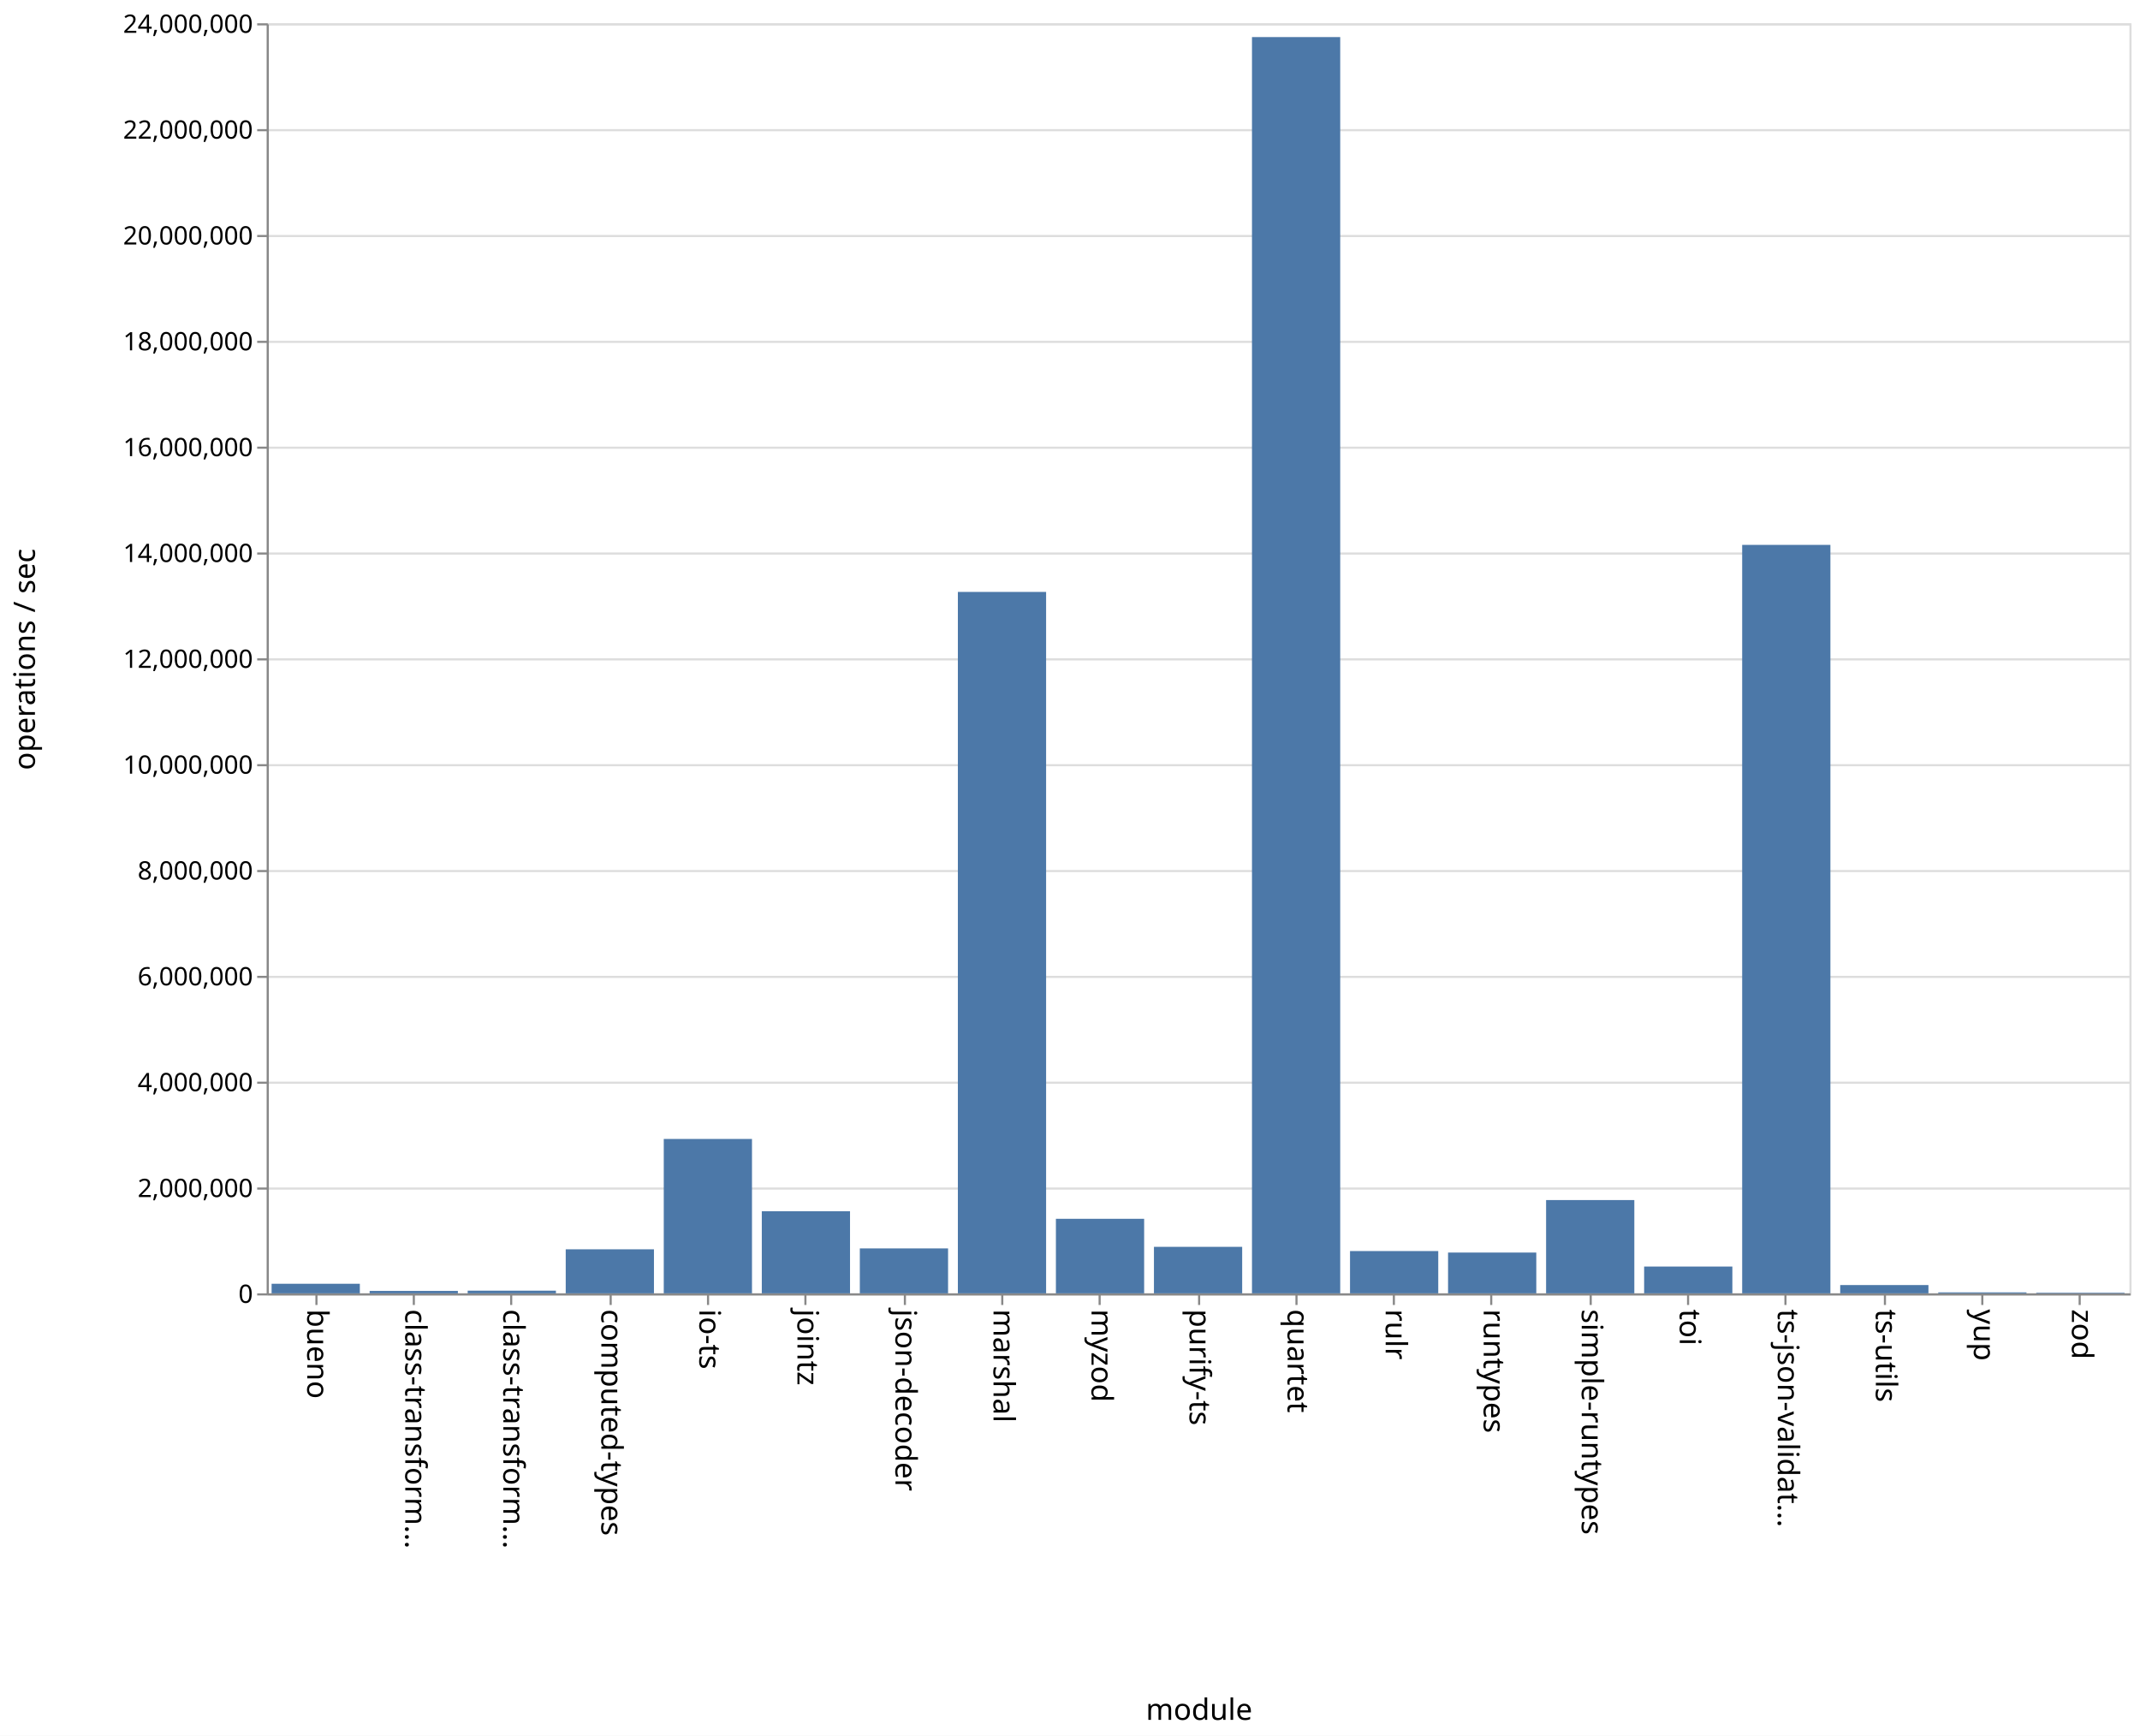
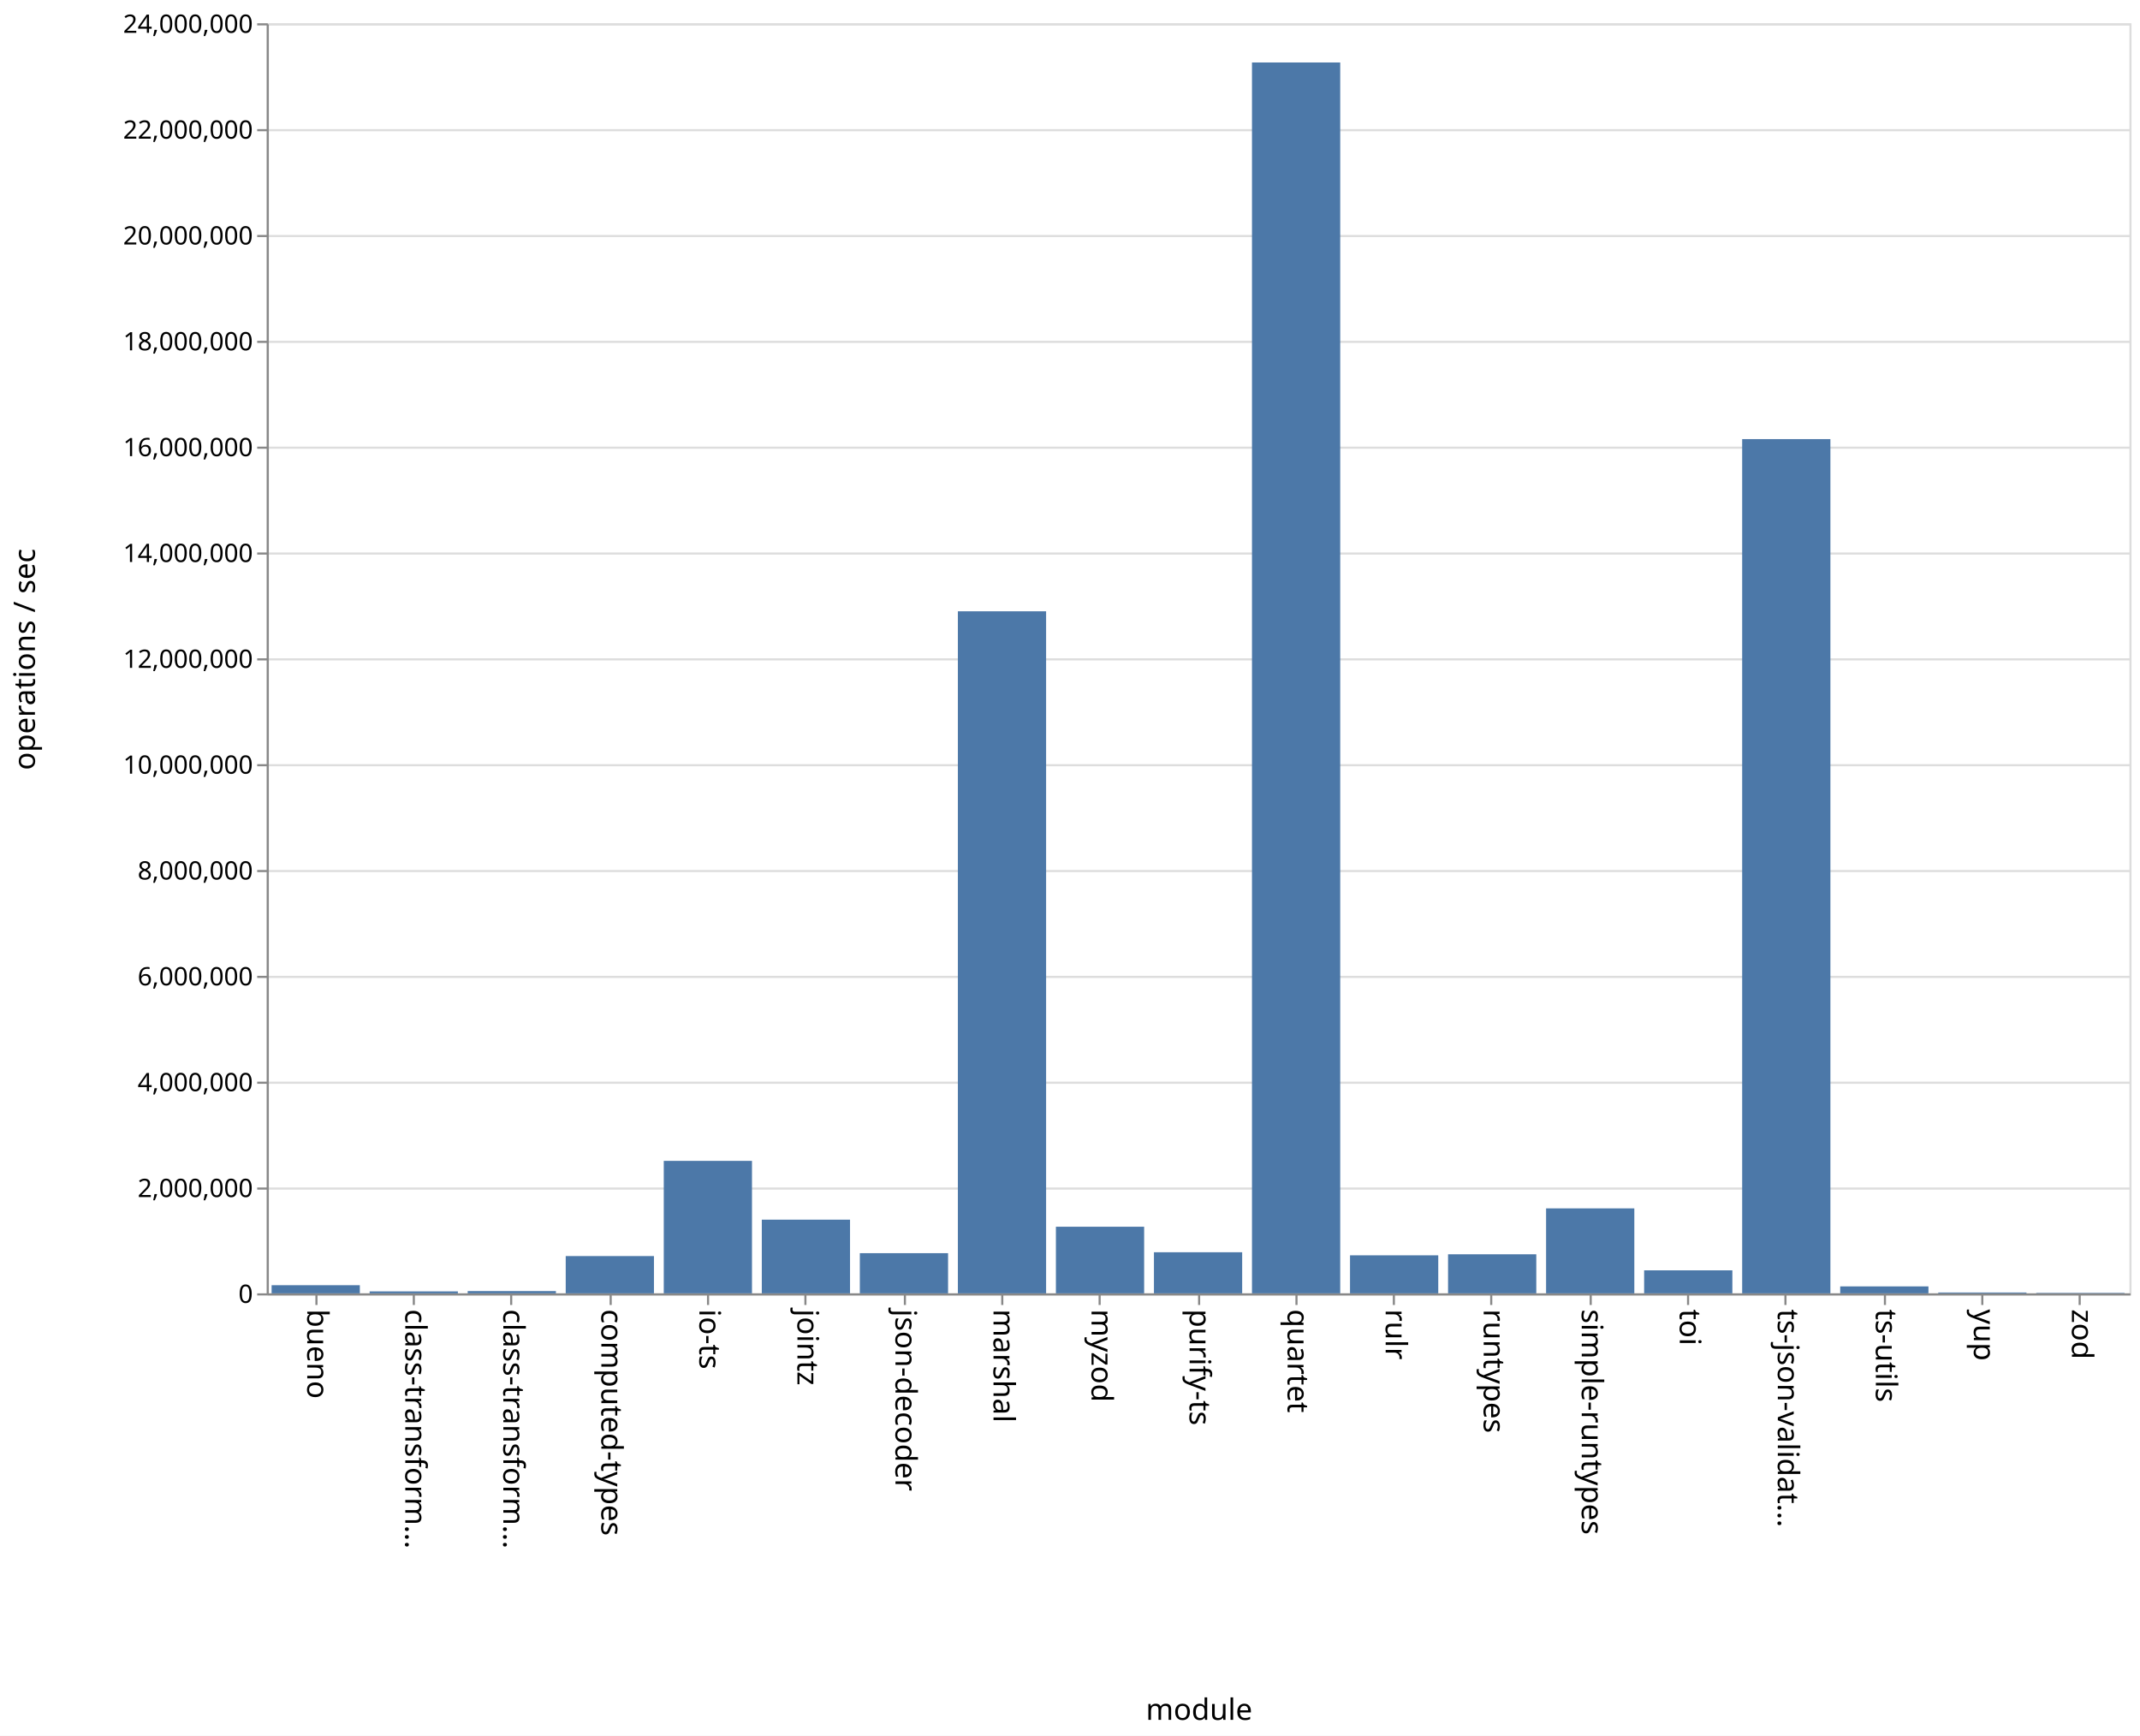
<svg xmlns="http://www.w3.org/2000/svg" class="marks" width="1011" height="820">
  <path fill="#fff" d="M0 0h1011v820H0z" />
  <g class="mark-group role-frame root" aria-roledescription="group mark container" fill="none" stroke-miterlimit="10">
    <path class="background" aria-hidden="true" d="M126.5 11.5h880v600h-880z" stroke="#ddd" />
    <g class="mark-group role-axis" aria-hidden="true">
      <path class="background" aria-hidden="true" d="M126.5 11.5z" pointer-events="none" />
      <g class="mark-rule role-axis-grid" pointer-events="none" stroke="#ddd">
        <path d="M126.5 611.5h880M126.5 561.5h880M126.5 511.5h880M126.5 461.5h880M126.5 411.5h880M126.5 361.5h880M126.5 311.5h880M126.5 261.5h880M126.5 211.5h880M126.5 161.5h880M126.5 111.5h880M126.5 61.5h880M126.5 11.5h880" />
      </g>
    </g>
    <g class="mark-group role-axis" aria-roledescription="axis" aria-label="X-axis titled 'module' for a discrete scale with 19 values: bueno, class-transformer-validator-async, class-transformer-validator-sync, computed-types, io-ts, ending with zod">
      <path class="background" aria-hidden="true" d="M126.5 611.5z" pointer-events="none" />
      <g class="mark-rule role-axis-tick" pointer-events="none" stroke="#888">
        <path d="M149.5 611.5v5M195.5 611.5v5M241.5 611.5v5M288.5 611.5v5M334.5 611.5v5M380.5 611.5v5M427.5 611.5v5M473.5 611.5v5M519.5 611.5v5M566.5 611.5v5M612.5 611.5v5M658.5 611.5v5M704.5 611.5v5M751.5 611.5v5M797.5 611.5v5M843.5 611.5v5M890.5 611.5v5M936.5 611.5v5M982.5 611.5v5" />
      </g>
      <g class="mark-text role-axis-label" pointer-events="none" font-family="sans-serif" font-size="14" fill="#000">
        <text transform="rotate(90 -236.671 381.829)">
                    bueno
                </text>
        <text transform="rotate(90 -213.513 404.987)">
                    class-transform…
                </text>
        <text transform="rotate(90 -190.355 428.145)">
                    class-transform…
                </text>
        <text transform="rotate(90 -167.197 451.303)">
                    computed-types
                </text>
        <text transform="rotate(90 -144.04 474.46)">
                    io-ts
                </text>
        <text transform="rotate(90 -120.882 497.618)">
                    jointz
                </text>
        <text transform="rotate(90 -97.724 520.776)">
                    json-decoder
                </text>
        <text transform="rotate(90 -74.566 543.934)">
                    marshal
                </text>
        <text transform="rotate(90 -51.408 567.092)">
                    myzod
                </text>
        <text transform="rotate(90 -28.25 590.25)">
                    purify-ts
                </text>
        <text transform="rotate(90 -5.092 613.408)">
                    quartet
                </text>
        <text transform="rotate(90 18.066 636.566)">
                    rulr
                </text>
        <text transform="rotate(90 41.224 659.724)">
                    runtypes
                </text>
        <text transform="rotate(90 64.382 682.882)">
                    simple-runtypes
                </text>
        <text transform="rotate(90 87.54 706.04)">
                    toi
                </text>
        <text transform="rotate(90 110.697 729.197)">
                    ts-json-validat…
                </text>
        <text transform="rotate(90 133.855 752.355)">
                    ts-utils
                </text>
        <text transform="rotate(90 157.013 775.513)">
                    yup
                </text>
        <text transform="rotate(90 180.171 798.671)">
                    zod
                </text>
      </g>
      <path stroke="#888" d="M126.5 611.5h880" pointer-events="none" />
      <text text-anchor="middle" transform="translate(566.5 812.5)" font-family="sans-serif" font-size="14" fill="#000" pointer-events="none">
                module
            </text>
    </g>
    <g class="mark-group role-axis" aria-roledescription="axis" aria-label="Y-axis titled 'operations / sec' for a linear scale with values from 0 to 24,000,000">
      <path class="background" aria-hidden="true" d="M126.5 11.5z" pointer-events="none" />
      <g class="mark-rule role-axis-tick" pointer-events="none" stroke="#888">
        <path d="M126.5 611.5h-5M126.5 561.5h-5M126.5 511.5h-5M126.5 461.5h-5M126.5 411.5h-5M126.5 361.5h-5M126.5 311.5h-5M126.5 261.5h-5M126.5 211.5h-5M126.5 161.5h-5M126.5 111.5h-5M126.5 61.5h-5M126.5 11.5h-5" />
      </g>
      <g class="mark-text role-axis-label" pointer-events="none" text-anchor="end" font-family="sans-serif" font-size="12" fill="#000">
        <text transform="translate(119.5 615.5)">
                    0
                </text>
        <text transform="translate(119.5 565.5)">
                    2,000,000
                </text>
        <text transform="translate(119.5 515.5)">
                    4,000,000
                </text>
        <text transform="translate(119.5 465.5)">
                    6,000,000
                </text>
        <text transform="translate(119.5 415.5)">
                    8,000,000
                </text>
        <text transform="translate(119.5 365.5)">
                    10,000,000
                </text>
        <text transform="translate(119.5 315.5)">
                    12,000,000
                </text>
        <text transform="translate(119.5 265.5)">
                    14,000,000
                </text>
        <text transform="translate(119.5 215.5)">
                    16,000,000
                </text>
        <text transform="translate(119.5 165.5)">
                    18,000,000
                </text>
        <text transform="translate(119.5 115.5)">
                    20,000,000
                </text>
        <text transform="translate(119.5 65.5)">
                    22,000,000
                </text>
        <text transform="translate(119.5 15.5)">
                    24,000,000
                </text>
      </g>
      <path stroke="#888" d="M126.5 611.5v-600" pointer-events="none" />
      <text text-anchor="middle" transform="rotate(-90 164 147.5)" font-family="sans-serif" font-size="14" fill="#000" pointer-events="none">
                operations / sec
            </text>
    </g>
    <g class="mark-rect role-mark marks" aria-roledescription="rect mark container" fill="#4c78a8">
-       <path aria-label="operations / sec: 180932; module: bueno" aria-roledescription="bar" d="M128.316 606.477H170V611h-41.684z" />
-       <path aria-label="operations / sec: 45741; module: class-transformer-validator-async" aria-roledescription="bar" d="M174.632 609.856h41.684V611h-41.684z" />
-       <path aria-label="operations / sec: 50617; module: class-transformer-validator-sync" aria-roledescription="bar" d="M220.947 609.735h41.685V611h-41.685z" />
-       <path aria-label="operations / sec: 831985; module: computed-types" aria-roledescription="bar" d="M267.263 590.2h41.684V611h-41.684z" />
-       <path aria-label="operations / sec: 2917139; module: io-ts" aria-roledescription="bar" d="M313.579 538.072h41.684V611H313.58z" />
-       <path aria-label="operations / sec: 1551265; module: jointz" aria-roledescription="bar" d="M359.895 572.218h41.684V611h-41.684z" />
-       <path aria-label="operations / sec: 849042; module: json-decoder" aria-roledescription="bar" d="M406.21 589.774h41.685V611H406.21z" />
-       <path aria-label="operations / sec: 13254631; module: marshal" aria-roledescription="bar" d="M452.526 279.634h41.685V611h-41.685z" />
-       <path aria-label="operations / sec: 1408566; module: myzod" aria-roledescription="bar" d="M498.842 575.786h41.684V611h-41.684z" />
-       <path aria-label="operations / sec: 878717; module: purify-ts" aria-roledescription="bar" d="M545.158 589.032h41.684V611h-41.684z" />
-       <path aria-label="operations / sec: 23739385; module: quartet" aria-roledescription="bar" d="M591.474 17.515h41.684V611h-41.684z" />
-       <path aria-label="operations / sec: 799065; module: rulr" aria-roledescription="bar" d="M637.79 591.023h41.684V611h-41.685z" />
-       <path aria-label="operations / sec: 770622; module: runtypes" aria-roledescription="bar" d="M684.105 591.734h41.684V611h-41.684z" />
-       <path aria-label="operations / sec: 1762622; module: simple-runtypes" aria-roledescription="bar" d="M730.421 566.934h41.684V611h-41.684z" />
-       <path aria-label="operations / sec: 506296; module: toi" aria-roledescription="bar" d="M776.737 598.343h41.684V611h-41.684z" />
-       <path aria-label="operations / sec: 14143404; module: ts-json-validator" aria-roledescription="bar" d="M823.053 257.415h41.684V611h-41.684z" />
-       <path aria-label="operations / sec: 156578; module: ts-utils" aria-roledescription="bar" d="M869.368 607.086h41.685V611h-41.685z" />
-       <path aria-label="operations / sec: 18191; module: yup" aria-roledescription="bar" d="M915.684 610.545h41.684V611h-41.684z" />
-       <path aria-label="operations / sec: 11052; module: zod" aria-roledescription="bar" d="M962 610.724h41.684V611H962z" />
+       <path aria-label="operations / sec: 153744; module: bueno" aria-roledescription="bar" d="M128.316 607.156H170V611h-41.684z" />
+       <path aria-label="operations / sec: 36700; module: class-transformer-validator-async" aria-roledescription="bar" d="M174.632 610.082h41.684V611h-41.684z" />
+       <path aria-label="operations / sec: 42745; module: class-transformer-validator-sync" aria-roledescription="bar" d="M220.947 609.931h41.685V611h-41.685z" />
+       <path aria-label="operations / sec: 704315; module: computed-types" aria-roledescription="bar" d="M267.263 593.392h41.684V611h-41.684z" />
+       <path aria-label="operations / sec: 2502908; module: io-ts" aria-roledescription="bar" d="M313.579 548.427h41.684V611H313.58z" />
+       <path aria-label="operations / sec: 1392175; module: jointz" aria-roledescription="bar" d="M359.895 576.196h41.684V611h-41.684z" />
+       <path aria-label="operations / sec: 759118; module: json-decoder" aria-roledescription="bar" d="M406.21 592.022h41.685V611H406.21z" />
+       <path aria-label="operations / sec: 12888488; module: marshal" aria-roledescription="bar" d="M452.526 288.788h41.685V611h-41.685z" />
+       <path aria-label="operations / sec: 1258822; module: myzod" aria-roledescription="bar" d="M498.842 579.53h41.684V611h-41.684z" />
+       <path aria-label="operations / sec: 776323; module: purify-ts" aria-roledescription="bar" d="M545.158 591.592h41.684V611h-41.684z" />
+       <path aria-label="operations / sec: 23259405; module: quartet" aria-roledescription="bar" d="M591.474 29.515h41.684V611h-41.684z" />
+       <path aria-label="operations / sec: 718357; module: rulr" aria-roledescription="bar" d="M637.79 593.041h41.684V611h-41.685z" />
+       <path aria-label="operations / sec: 737988; module: runtypes" aria-roledescription="bar" d="M684.105 592.55h41.684V611h-41.684z" />
+       <path aria-label="operations / sec: 1605517; module: simple-runtypes" aria-roledescription="bar" d="M730.421 570.862h41.684V611h-41.684z" />
+       <path aria-label="operations / sec: 434707; module: toi" aria-roledescription="bar" d="M776.737 600.132h41.684V611h-41.684z" />
+       <path aria-label="operations / sec: 16142169; module: ts-json-validator" aria-roledescription="bar" d="M823.053 207.446h41.684V611h-41.684z" />
+       <path aria-label="operations / sec: 131325; module: ts-utils" aria-roledescription="bar" d="M869.368 607.717h41.685V611h-41.685z" />
+       <path aria-label="operations / sec: 15886; module: yup" aria-roledescription="bar" d="M915.684 610.603h41.684V611h-41.684z" />
+       <path aria-label="operations / sec: 8534; module: zod" aria-roledescription="bar" d="M962 610.787h41.684V611H962z" />
    </g>
  </g>
</svg>
